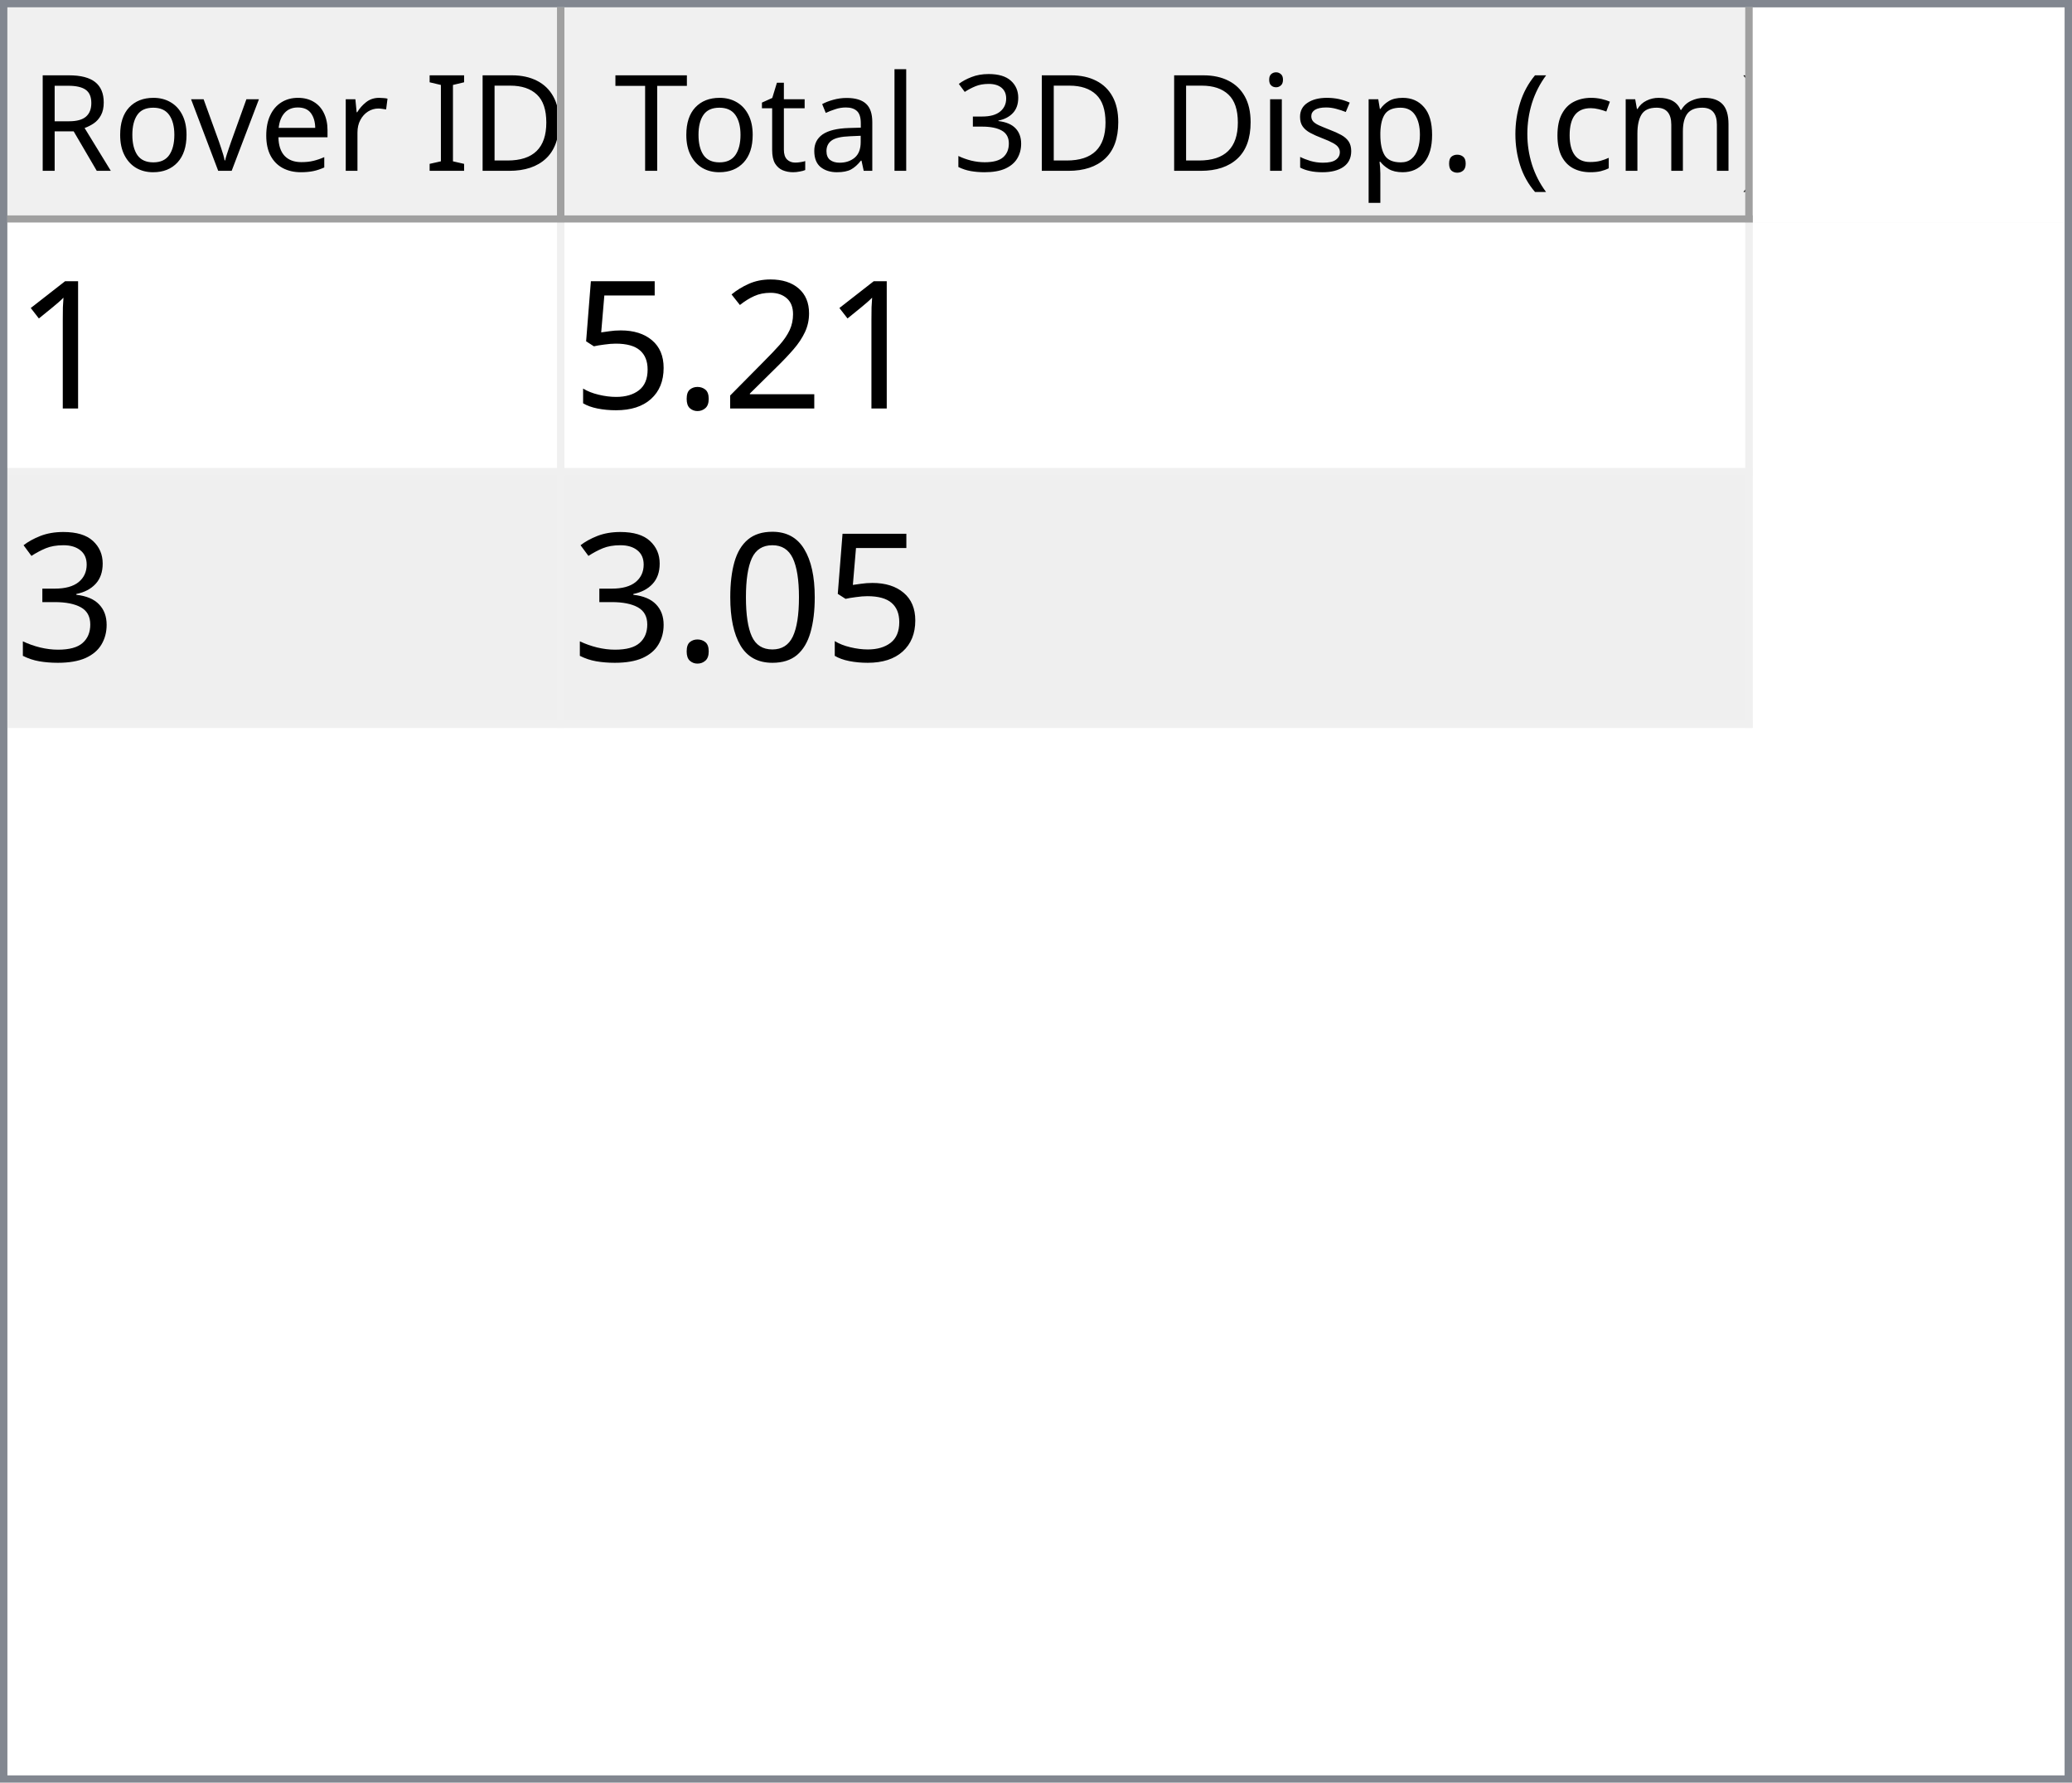
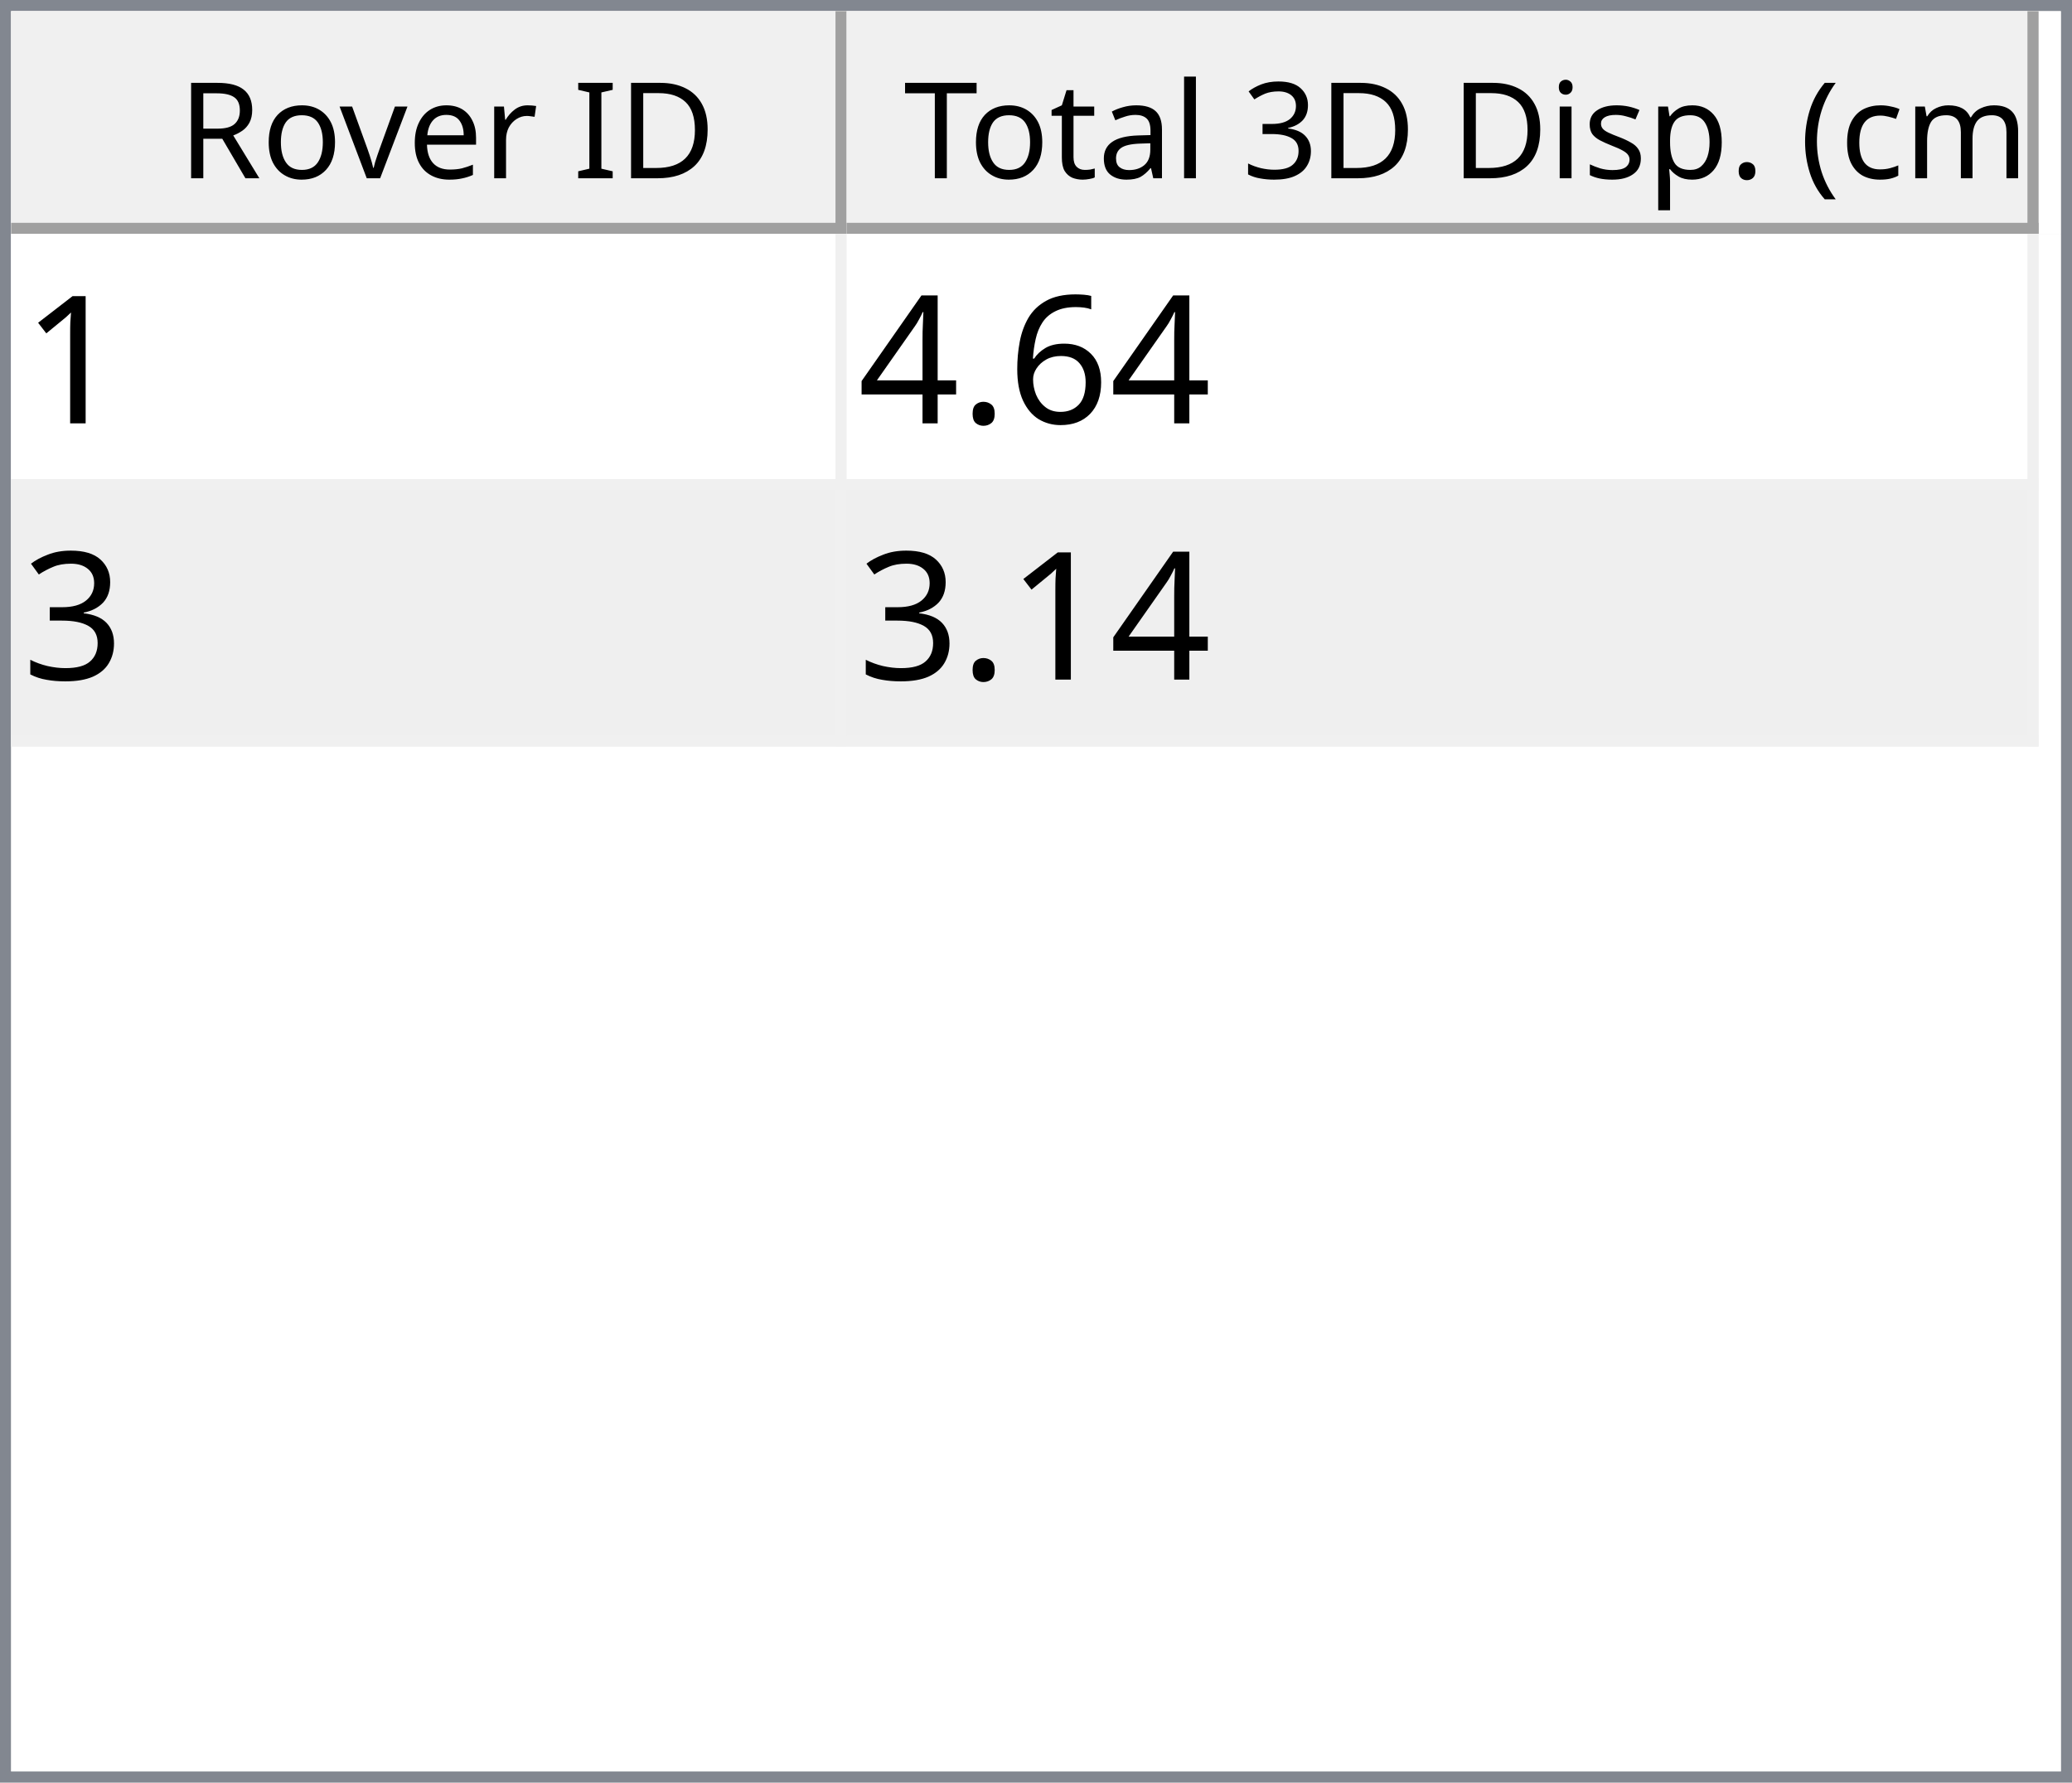
- <svg xmlns="http://www.w3.org/2000/svg" style="fill-opacity:1; color-rendering:auto; color-interpolation:auto; text-rendering:auto; stroke:black; stroke-linecap:square; stroke-miterlimit:10; shape-rendering:auto; stroke-opacity:1; fill:black; stroke-dasharray:none; font-weight:normal; stroke-width:1; font-family:'Dialog'; font-style:normal; stroke-linejoin:miter; font-size:12px; stroke-dashoffset:0; image-rendering:auto;" width="279" height="240">
+ <svg xmlns="http://www.w3.org/2000/svg" style="fill-opacity:1; color-rendering:auto; color-interpolation:auto; text-rendering:auto; stroke:black; stroke-linecap:square; stroke-miterlimit:10; shape-rendering:auto; stroke-opacity:1; fill:black; stroke-dasharray:none; font-weight:normal; stroke-width:1; font-family:'Dialog'; font-style:normal; stroke-linejoin:miter; font-size:12px; stroke-dashoffset:0; image-rendering:auto;" width="186" height="160">
  <defs id="genericDefs" />
  <g>
    <defs id="defs1">
      <clipPath clipPathUnits="userSpaceOnUse" id="clipPath1">
-         <path d="M0 0 L279 0 L279 240 L0 240 L0 0 Z" />
+         <path d="M0 0 L186 0 L186 160 L0 160 L0 0 Z" />
      </clipPath>
      <clipPath clipPathUnits="userSpaceOnUse" id="clipPath2">
-         <path d="M0 0 L0 240 L279 240 L279 0 Z" />
+         <path d="M0 0 L0 160 L186 160 L186 0 Z" />
      </clipPath>
      <clipPath clipPathUnits="userSpaceOnUse" id="clipPath3">
-         <path d="M0 0 L0 29 L277 29 L277 0 Z" />
+         <path d="M0 0 L0 20 L184 20 L184 0 Z" />
      </clipPath>
      <clipPath clipPathUnits="userSpaceOnUse" id="clipPath4">
-         <path d="M0 0 L0 29 L75 29 L75 0 Z" />
+         <path d="M0 0 L0 20 L75 20 L75 0 Z" />
      </clipPath>
      <clipPath clipPathUnits="userSpaceOnUse" id="clipPath5">
-         <path d="M1 1 L1 28 L74 28 L74 1 Z" />
+         <path d="M1 1 L1 19 L74 19 L74 1 Z" />
      </clipPath>
      <clipPath clipPathUnits="userSpaceOnUse" id="clipPath6">
-         <path d="M0 0 L0 27 L73 27 L73 0 Z" />
+         <path d="M0 0 L0 18 L73 18 L73 0 Z" />
      </clipPath>
      <clipPath clipPathUnits="userSpaceOnUse" id="clipPath7">
-         <path d="M-0.5 -0.5 L-0.5 28.5 L74.5 28.5 L74.5 -0.5 Z" />
+         <path d="M-0.5 -0.5 L-0.5 19.5 L74.5 19.5 L74.5 -0.5 Z" />
      </clipPath>
      <clipPath clipPathUnits="userSpaceOnUse" id="clipPath8">
-         <path d="M0 0 L0 29 L160 29 L160 0 Z" />
+         <path d="M0 0 L0 20 L107 20 L107 0 Z" />
      </clipPath>
      <clipPath clipPathUnits="userSpaceOnUse" id="clipPath9">
-         <path d="M1 1 L1 28 L159 28 L159 1 Z" />
+         <path d="M1 1 L1 19 L106 19 L106 1 Z" />
      </clipPath>
      <clipPath clipPathUnits="userSpaceOnUse" id="clipPath10">
-         <path d="M0 0 L0 27 L158 27 L158 0 Z" />
+         <path d="M0 0 L0 18 L105 18 L105 0 Z" />
      </clipPath>
      <clipPath clipPathUnits="userSpaceOnUse" id="clipPath11">
-         <path d="M-0.5 -0.5 L-0.5 28.5 L159.5 28.5 L159.5 -0.5 Z" />
+         <path d="M-0.5 -0.5 L-0.5 19.5 L106.5 19.5 L106.5 -0.5 Z" />
      </clipPath>
      <clipPath clipPathUnits="userSpaceOnUse" id="clipPath12">
-         <path d="M0 0 L0 209 L277 209 L277 0 Z" />
+         <path d="M0 0 L0 138 L184 138 L184 0 Z" />
      </clipPath>
      <clipPath clipPathUnits="userSpaceOnUse" id="clipPath13">
-         <path d="M0 0 L0 68 L235 68 L235 0 Z" />
+         <path d="M0 0 L0 46 L182 46 L182 0 Z" />
      </clipPath>
      <clipPath clipPathUnits="userSpaceOnUse" id="clipPath14">
-         <path d="M-0.5 -0.5 L-0.5 67.5 L234.5 67.5 L234.5 -0.5 Z" />
+         <path d="M-0.5 -0.5 L-0.5 45.5 L181.5 45.5 L181.5 -0.5 Z" />
      </clipPath>
      <clipPath clipPathUnits="userSpaceOnUse" id="clipPath15">
-         <path d="M0 0 L0 33 L74 33 L74 0 Z" />
+         <path d="M0 0 L0 22 L74 22 L74 0 Z" />
      </clipPath>
      <clipPath clipPathUnits="userSpaceOnUse" id="clipPath16">
-         <path d="M0 0 L0 33 L159 33 L159 0 Z" />
+         <path d="M0 0 L0 22 L106 22 L106 0 Z" />
      </clipPath>
      <font horiz-adv-x="64.551" id="font1">
        <font-face ascent="107.91" descent="25.098" units-per-em="100" style="font-style:normal; font-family:Segoe UI; font-weight:normal;" />
        <missing-glyph horiz-adv-x="64.551" d="M8.109 0 L8.109 68.266 L56.453 68.266 L56.453 0 L8.109 0 ZM15.328 7.234 L49.219 7.234 L49.219 61.031 L15.328 61.031 L15.328 7.234 Z" />
        <glyph unicode="D" horiz-adv-x="70.117" d="M9.188 0 L9.188 70.016 L28.516 70.016 Q65.531 70.016 65.531 35.891 Q65.531 19.672 55.25 9.836 Q44.969 0 27.734 0 L9.188 0 ZM17.391 62.594 L17.391 7.422 L27.828 7.422 Q41.609 7.422 49.273 14.797 Q56.938 22.172 56.938 35.688 Q56.938 62.594 28.328 62.594 L17.391 62.594 Z" />
        <glyph unicode="I" horiz-adv-x="26.611" d="M17.391 0 L9.188 0 L9.188 70.016 L17.391 70.016 L17.391 0 Z" />
        <glyph unicode=" " horiz-adv-x="27.393" d="" />
        <glyph unicode="r" horiz-adv-x="34.766" d="M34.188 41.891 Q32.078 43.5 28.125 43.5 Q23 43.5 19.555 38.672 Q16.109 33.844 16.109 25.484 L16.109 0 L8.109 0 L8.109 50 L16.109 50 L16.109 39.703 L16.312 39.703 Q18.016 44.969 21.531 47.922 Q25.047 50.875 29.391 50.875 Q32.516 50.875 34.188 50.203 L34.188 41.891 Z" />
        <glyph unicode="e" horiz-adv-x="52.295" d="M48.297 23 L12.984 23 Q13.188 14.656 17.484 10.109 Q21.781 5.562 29.297 5.562 Q37.75 5.562 44.828 11.141 L44.828 3.609 Q38.234 -1.172 27.391 -1.172 Q16.797 -1.172 10.742 5.641 Q4.688 12.453 4.688 24.812 Q4.688 36.469 11.305 43.82 Q17.922 51.172 27.734 51.172 Q37.547 51.172 42.922 44.828 Q48.297 38.484 48.297 27.203 L48.297 23 ZM40.094 29.781 Q40.047 36.719 36.75 40.578 Q33.453 44.438 27.594 44.438 Q21.922 44.438 17.969 40.383 Q14.016 36.328 13.094 29.781 L40.094 29.781 Z" />
        <glyph unicode="v" horiz-adv-x="47.9" d="M47.406 50 L27.484 0 L19.625 0 L0.688 50 L9.469 50 L22.172 13.672 Q23.578 9.672 23.922 6.688 L24.125 6.688 Q24.609 10.453 25.688 13.484 L38.969 50 L47.406 50 Z" />
        <glyph unicode="o" horiz-adv-x="58.594" d="M29 -1.172 Q17.922 -1.172 11.305 5.836 Q4.688 12.844 4.688 24.422 Q4.688 37.016 11.57 44.094 Q18.453 51.172 30.172 51.172 Q41.359 51.172 47.633 44.289 Q53.906 37.406 53.906 25.203 Q53.906 13.234 47.141 6.031 Q40.375 -1.172 29 -1.172 ZM29.594 44.438 Q21.875 44.438 17.383 39.188 Q12.891 33.938 12.891 24.703 Q12.891 15.828 17.43 10.695 Q21.969 5.562 29.594 5.562 Q37.359 5.562 41.531 10.594 Q45.703 15.625 45.703 24.906 Q45.703 34.281 41.531 39.359 Q37.359 44.438 29.594 44.438 Z" />
        <glyph unicode="R" horiz-adv-x="59.814" d="M59.375 0 L49.609 0 L37.891 19.625 Q36.281 22.359 34.766 24.289 Q33.25 26.219 31.664 27.438 Q30.078 28.656 28.25 29.219 Q26.422 29.781 24.125 29.781 L17.391 29.781 L17.391 0 L9.188 0 L9.188 70.016 L30.078 70.016 Q34.672 70.016 38.555 68.867 Q42.438 67.719 45.289 65.375 Q48.141 63.031 49.758 59.547 Q51.375 56.062 51.375 51.375 Q51.375 47.703 50.273 44.656 Q49.172 41.609 47.148 39.211 Q45.125 36.812 42.266 35.133 Q39.406 33.453 35.844 32.516 L35.844 32.328 Q37.594 31.547 38.891 30.547 Q40.188 29.547 41.359 28.18 Q42.531 26.812 43.68 25.078 Q44.828 23.344 46.234 21.047 L59.375 0 ZM17.391 62.594 L17.391 37.203 L28.516 37.203 Q31.594 37.203 34.203 38.133 Q36.812 39.062 38.719 40.797 Q40.625 42.531 41.703 45.047 Q42.781 47.562 42.781 50.688 Q42.781 56.297 39.141 59.445 Q35.5 62.594 28.609 62.594 L17.391 62.594 Z" />
        <glyph unicode=")" horiz-adv-x="30.176" d="M8.297 -15.922 L1.172 -15.922 Q16.406 2.344 16.406 26.812 Q16.406 51.469 1.078 70.016 L8.297 70.016 Q23.531 52.156 23.531 26.703 Q23.531 1.375 8.297 -15.922 Z" />
        <glyph unicode="m" horiz-adv-x="86.133" d="M79.109 0 L71.094 0 L71.094 28.719 Q71.094 37.016 68.531 40.727 Q65.969 44.438 59.906 44.438 Q54.781 44.438 51.195 39.75 Q47.609 35.062 47.609 28.516 L47.609 0 L39.594 0 L39.594 29.688 Q39.594 44.438 28.219 44.438 Q22.953 44.438 19.531 40.016 Q16.109 35.594 16.109 28.516 L16.109 0 L8.109 0 L8.109 50 L16.109 50 L16.109 42.094 L16.312 42.094 Q21.625 51.172 31.844 51.172 Q36.969 51.172 40.773 48.312 Q44.578 45.453 46 40.828 Q51.562 51.172 62.594 51.172 Q79.109 51.172 79.109 30.812 L79.109 0 Z" />
        <glyph unicode="c" horiz-adv-x="46.191" d="M42.188 2.297 Q36.422 -1.172 28.516 -1.172 Q17.828 -1.172 11.258 5.789 Q4.688 12.75 4.688 23.828 Q4.688 36.188 11.766 43.68 Q18.844 51.172 30.672 51.172 Q37.25 51.172 42.281 48.734 L42.281 40.531 Q36.719 44.438 30.375 44.438 Q22.703 44.438 17.797 38.945 Q12.891 33.453 12.891 24.516 Q12.891 15.719 17.508 10.641 Q22.125 5.562 29.891 5.562 Q36.422 5.562 42.188 9.906 L42.188 2.297 Z" />
        <glyph unicode="(" horiz-adv-x="30.176" d="M29.109 -15.922 L21.969 -15.922 Q6.844 1.375 6.844 26.703 Q6.844 52.156 21.969 70.016 L29.203 70.016 Q13.875 51.469 13.875 26.812 Q13.875 2.344 29.109 -15.922 Z" />
        <glyph unicode="." horiz-adv-x="21.68" d="M10.891 -1.078 Q8.641 -1.078 7.055 0.539 Q5.469 2.156 5.469 4.391 Q5.469 6.641 7.055 8.273 Q8.641 9.906 10.891 9.906 Q13.188 9.906 14.797 8.273 Q16.406 6.641 16.406 4.391 Q16.406 2.156 14.797 0.539 Q13.188 -1.078 10.891 -1.078 Z" />
        <glyph unicode="p" horiz-adv-x="58.789" d="M16.312 7.234 L16.109 7.234 L16.109 -23 L8.109 -23 L8.109 50 L16.109 50 L16.109 41.219 L16.312 41.219 Q22.219 51.172 33.594 51.172 Q43.266 51.172 48.688 44.461 Q54.109 37.75 54.109 26.469 Q54.109 13.922 48 6.375 Q41.891 -1.172 31.297 -1.172 Q21.578 -1.172 16.312 7.234 ZM16.109 27.391 L16.109 20.406 Q16.109 14.203 20.141 9.883 Q24.172 5.562 30.375 5.562 Q37.641 5.562 41.773 11.133 Q45.906 16.703 45.906 26.609 Q45.906 34.969 42.047 39.703 Q38.188 44.438 31.594 44.438 Q24.609 44.438 20.359 39.578 Q16.109 34.719 16.109 27.391 Z" />
        <glyph unicode="s" horiz-adv-x="42.432" d="M5.078 1.812 L5.078 10.406 Q11.625 5.562 19.484 5.562 Q30.031 5.562 30.031 12.594 Q30.031 14.594 29.125 15.992 Q28.219 17.391 26.68 18.461 Q25.141 19.531 23.07 20.383 Q21 21.234 18.609 22.172 Q15.281 23.484 12.766 24.828 Q10.25 26.172 8.57 27.859 Q6.891 29.547 6.031 31.695 Q5.172 33.844 5.172 36.719 Q5.172 40.234 6.789 42.945 Q8.406 45.656 11.086 47.484 Q13.766 49.312 17.211 50.242 Q20.656 51.172 24.312 51.172 Q30.812 51.172 35.938 48.922 L35.938 40.828 Q30.422 44.438 23.25 44.438 Q21 44.438 19.195 43.922 Q17.391 43.406 16.094 42.477 Q14.797 41.547 14.086 40.258 Q13.375 38.969 13.375 37.406 Q13.375 35.453 14.086 34.133 Q14.797 32.812 16.164 31.789 Q17.531 30.766 19.484 29.938 Q21.438 29.109 23.922 28.125 Q27.25 26.859 29.883 25.516 Q32.516 24.172 34.375 22.484 Q36.234 20.797 37.234 18.602 Q38.234 16.406 38.234 13.375 Q38.234 9.672 36.602 6.938 Q34.969 4.203 32.234 2.398 Q29.5 0.594 25.93 -0.289 Q22.359 -1.172 18.453 -1.172 Q10.75 -1.172 5.078 1.812 Z" />
        <glyph unicode="i" horiz-adv-x="24.219" d="M12.203 62.703 Q10.062 62.703 8.547 64.164 Q7.031 65.625 7.031 67.875 Q7.031 70.125 8.547 71.609 Q10.062 73.094 12.203 73.094 Q14.406 73.094 15.945 71.609 Q17.484 70.125 17.484 67.875 Q17.484 65.719 15.945 64.211 Q14.406 62.703 12.203 62.703 ZM16.109 0 L8.109 0 L8.109 50 L16.109 50 L16.109 0 Z" />
        <glyph unicode="3" horiz-adv-x="53.906" d="M46.531 19.828 Q46.531 15.094 44.75 11.211 Q42.969 7.328 39.719 4.57 Q36.469 1.812 31.93 0.297 Q27.391 -1.219 21.922 -1.219 Q11.922 -1.219 6 2.594 L6 11.188 Q13.094 5.609 22.219 5.609 Q25.875 5.609 28.828 6.539 Q31.781 7.469 33.906 9.227 Q36.031 10.984 37.18 13.477 Q38.328 15.969 38.328 19.094 Q38.328 32.812 18.797 32.812 L12.984 32.812 L12.984 39.594 L18.5 39.594 Q35.797 39.594 35.797 52.484 Q35.797 64.406 22.609 64.406 Q15.188 64.406 8.688 59.422 L8.688 67.188 Q15.375 71.188 24.609 71.188 Q29 71.188 32.57 69.969 Q36.141 68.75 38.68 66.555 Q41.219 64.359 42.609 61.281 Q44 58.203 44 54.5 Q44 40.672 30.031 36.719 L30.031 36.531 Q33.594 36.141 36.625 34.797 Q39.656 33.453 41.852 31.305 Q44.047 29.156 45.289 26.25 Q46.531 23.344 46.531 19.828 Z" />
        <glyph unicode="l" horiz-adv-x="24.219" d="M16.109 0 L8.109 0 L8.109 74.031 L16.109 74.031 L16.109 0 Z" />
        <glyph unicode="a" horiz-adv-x="50.879" d="M43.891 0 L35.891 0 L35.891 7.812 L35.688 7.812 Q30.469 -1.172 20.312 -1.172 Q12.844 -1.172 8.617 2.781 Q4.391 6.734 4.391 13.281 Q4.391 27.297 20.906 29.594 L35.891 31.688 Q35.891 44.438 25.594 44.438 Q16.547 44.438 9.281 38.281 L9.281 46.484 Q16.656 51.172 26.266 51.172 Q43.891 51.172 43.891 32.516 L43.891 0 ZM35.891 25.297 L23.828 23.641 Q18.266 22.859 15.43 20.875 Q12.594 18.891 12.594 13.875 Q12.594 10.203 15.211 7.883 Q17.828 5.562 22.172 5.562 Q28.125 5.562 32.008 9.742 Q35.891 13.922 35.891 20.312 L35.891 25.297 Z" />
        <glyph unicode="t" horiz-adv-x="33.887" d="M31.297 0.484 Q28.469 -1.078 23.828 -1.078 Q10.688 -1.078 10.688 13.578 L10.688 43.172 L2.094 43.172 L2.094 50 L10.688 50 L10.688 62.203 L18.703 64.797 L18.703 50 L31.297 50 L31.297 43.172 L18.703 43.172 L18.703 14.984 Q18.703 9.969 20.414 7.82 Q22.125 5.672 26.078 5.672 Q29.109 5.672 31.297 7.328 L31.297 0.484 Z" />
        <glyph unicode="T" horiz-adv-x="52.393" d="M50.594 62.594 L30.375 62.594 L30.375 0 L22.172 0 L22.172 62.594 L2 62.594 L2 70.016 L50.594 70.016 L50.594 62.594 Z" />
      </font>
      <font horiz-adv-x="75.0" id="font2">
        <font-face ascent="100.537" descent="21.973" units-per-em="100" style="font-style:normal; font-family:sans-serif; font-weight:normal;" />
        <missing-glyph horiz-adv-x="75.0" d="M12.5 0 L12.5 62.5 L62.5 62.5 L62.5 0 L12.5 0 ZM14.062 1.562 L60.938 1.562 L60.938 60.938 L14.062 60.938 L14.062 1.562 Z" />
        <glyph unicode="1" horiz-adv-x="55.615" d="M37.25 0 L28.469 0 L28.469 56 Q25.297 52.984 20.141 49.953 Q14.984 46.922 10.891 45.406 L10.891 53.906 Q18.266 57.375 23.781 62.305 Q29.297 67.234 31.594 71.875 L37.25 71.875 L37.25 0 Z" />
-         <glyph unicode="2" horiz-adv-x="55.615" d="M50.344 8.453 L50.344 0 L3.031 0 Q2.938 3.172 4.047 6.109 Q5.859 10.938 9.836 15.625 Q13.812 20.312 21.344 26.469 Q33.016 36.031 37.117 41.625 Q41.219 47.219 41.219 52.203 Q41.219 57.422 37.477 61.008 Q33.734 64.594 27.734 64.594 Q21.391 64.594 17.578 60.789 Q13.766 56.984 13.719 50.25 L4.688 51.172 Q5.609 61.281 11.664 66.578 Q17.719 71.875 27.938 71.875 Q38.234 71.875 44.242 66.164 Q50.25 60.453 50.25 52 Q50.25 47.703 48.492 43.555 Q46.734 39.406 42.656 34.812 Q38.578 30.219 29.109 22.219 Q21.188 15.578 18.945 13.211 Q16.703 10.844 15.234 8.453 L50.344 8.453 Z" />
+         <glyph unicode="6" horiz-adv-x="55.615" d="M49.75 54.047 L41.016 53.375 Q39.844 58.547 37.703 60.891 Q34.125 64.656 28.906 64.656 Q24.703 64.656 21.531 62.312 Q17.391 59.281 14.992 53.469 Q12.594 47.656 12.5 36.922 Q15.672 41.75 20.266 44.094 Q24.859 46.438 29.891 46.438 Q38.672 46.438 44.852 39.969 Q51.031 33.5 51.031 23.25 Q51.031 16.5 48.125 10.719 Q45.219 4.938 40.141 1.859 Q35.062 -1.219 28.609 -1.219 Q17.625 -1.219 10.695 6.859 Q3.766 14.938 3.766 33.5 Q3.766 54.25 11.422 63.672 Q18.109 71.875 29.438 71.875 Q37.891 71.875 43.289 67.141 Q48.688 62.406 49.75 54.047 ZM13.875 23.188 Q13.875 18.656 15.797 14.508 Q17.719 10.359 21.188 8.18 Q24.656 6 28.469 6 Q34.031 6 38.039 10.492 Q42.047 14.984 42.047 22.703 Q42.047 30.125 38.086 34.398 Q34.125 38.672 28.125 38.672 Q22.172 38.672 18.023 34.398 Q13.875 30.125 13.875 23.188 Z" />
        <glyph unicode="." horiz-adv-x="27.783" d="M9.078 0 L9.078 10.016 L19.094 10.016 L19.094 0 L9.078 0 Z" />
-         <glyph unicode="5" horiz-adv-x="55.615" d="M4.156 18.75 L13.375 19.531 Q14.406 12.797 18.141 9.398 Q21.875 6 27.156 6 Q33.5 6 37.891 10.789 Q42.281 15.578 42.281 23.484 Q42.281 31 38.062 35.352 Q33.844 39.703 27 39.703 Q22.75 39.703 19.336 37.773 Q15.922 35.844 13.969 32.766 L5.719 33.844 L12.641 70.609 L48.25 70.609 L48.25 62.203 L19.672 62.203 L15.828 42.969 Q22.266 47.469 29.344 47.469 Q38.719 47.469 45.164 40.969 Q51.609 34.469 51.609 24.266 Q51.609 14.547 45.953 7.469 Q39.062 -1.219 27.156 -1.219 Q17.391 -1.219 11.211 4.25 Q5.031 9.719 4.156 18.75 Z" />
+         <glyph unicode="4" horiz-adv-x="55.615" d="M32.328 0 L32.328 17.141 L1.266 17.141 L1.266 25.203 L33.938 71.578 L41.109 71.578 L41.109 25.203 L50.781 25.203 L50.781 17.141 L41.109 17.141 L41.109 0 L32.328 0 ZM32.328 25.203 L32.328 57.469 L9.906 25.203 L32.328 25.203 Z" />
        <glyph unicode="3" horiz-adv-x="55.615" d="M4.203 18.891 L12.984 20.062 Q14.5 12.594 18.141 9.297 Q21.781 6 27 6 Q33.203 6 37.477 10.297 Q41.75 14.594 41.75 20.953 Q41.75 27 37.797 30.93 Q33.844 34.859 27.734 34.859 Q25.25 34.859 21.531 33.891 L22.516 41.609 Q23.391 41.5 23.922 41.5 Q29.547 41.5 34.039 44.43 Q38.531 47.359 38.531 53.469 Q38.531 58.297 35.258 61.477 Q31.984 64.656 26.812 64.656 Q21.688 64.656 18.266 61.43 Q14.844 58.203 13.875 51.766 L5.078 53.328 Q6.688 62.156 12.398 67.016 Q18.109 71.875 26.609 71.875 Q32.469 71.875 37.398 69.359 Q42.328 66.844 44.945 62.5 Q47.562 58.156 47.562 53.266 Q47.562 48.641 45.07 44.828 Q42.578 41.016 37.703 38.766 Q44.047 37.312 47.562 32.695 Q51.078 28.078 51.078 21.141 Q51.078 11.766 44.242 5.25 Q37.406 -1.266 26.953 -1.266 Q17.531 -1.266 11.305 4.352 Q5.078 9.969 4.203 18.891 Z" />
-         <glyph unicode="0" horiz-adv-x="55.615" d="M4.156 35.297 Q4.156 48 6.766 55.742 Q9.375 63.484 14.523 67.68 Q19.672 71.875 27.484 71.875 Q33.25 71.875 37.594 69.555 Q41.938 67.234 44.773 62.867 Q47.609 58.5 49.219 52.227 Q50.828 45.953 50.828 35.297 Q50.828 22.703 48.242 14.969 Q45.656 7.234 40.508 3.008 Q35.359 -1.219 27.484 -1.219 Q17.141 -1.219 11.234 6.203 Q4.156 15.141 4.156 35.297 ZM13.188 35.297 Q13.188 17.672 17.312 11.836 Q21.438 6 27.484 6 Q33.547 6 37.672 11.859 Q41.797 17.719 41.797 35.297 Q41.797 52.984 37.672 58.789 Q33.547 64.594 27.391 64.594 Q21.344 64.594 17.719 59.469 Q13.188 52.938 13.188 35.297 Z" />
      </font>
    </defs>
    <g style="fill:white; stroke:white;">
-       <rect x="0" y="0" width="279" style="clip-path:url(#clipPath1); stroke:none;" height="240" />
+       <rect x="0" y="0" width="186" style="clip-path:url(#clipPath1); stroke:none;" height="160" />
    </g>
    <g style="fill:white; text-rendering:optimizeSpeed; color-rendering:optimizeSpeed; image-rendering:optimizeSpeed; shape-rendering:crispEdges; stroke:white; color-interpolation:sRGB;">
-       <rect x="0" width="279" height="240" y="0" style="stroke:none;" />
-       <path style="stroke:none;" d="M0 240 L279 240 L279 0 L0 0 Z" />
+       <rect x="0" width="186" height="160" y="0" style="stroke:none;" />
+       <path style="stroke:none;" d="M0 160 L186 160 L186 0 L0 0 Z" />
    </g>
-     <g style="fill:rgb(240,240,240); font-size:18px; font-family:'Segoe UI'; stroke:rgb(240,240,240);">
-       <rect x="0" y="0" width="279" style="clip-path:url(#clipPath2); stroke:none;" height="240" />
+     <g style="fill:rgb(240,240,240); font-family:'Segoe UI'; stroke:rgb(240,240,240);">
+       <rect x="0" y="0" width="186" style="clip-path:url(#clipPath2); stroke:none;" height="160" />
    </g>
-     <g style="fill:rgb(130,135,144); font-size:18px; font-family:'Segoe UI'; stroke:rgb(130,135,144);">
-       <path d="M0 0 L279 0 L279 240 L0 240 L0 0 ZM1 1 L278 1 L278 239 L1 239 L1 1 Z" style="fill-rule:evenodd; clip-path:url(#clipPath2); stroke:none;" />
+     <g style="fill:rgb(130,135,144); font-family:'Segoe UI'; stroke:rgb(130,135,144);">
+       <path d="M0 0 L186 0 L186 160 L0 160 L0 0 ZM1 1 L185 1 L185 159 L1 159 L1 1 Z" style="fill-rule:evenodd; clip-path:url(#clipPath2); stroke:none;" />
    </g>
-     <g style="fill:white; font-size:18px; font-family:'Segoe UI'; stroke:white;" transform="translate(1,1)">
-       <rect x="0" y="0" width="277" style="clip-path:url(#clipPath3); stroke:none;" height="29" />
+     <g style="fill:white; font-family:'Segoe UI'; stroke:white;" transform="translate(1,1)">
+       <rect x="0" y="0" width="184" style="clip-path:url(#clipPath3); stroke:none;" height="20" />
    </g>
-     <g style="fill:rgb(240,240,240); font-size:18px; font-family:'Segoe UI'; stroke:rgb(240,240,240);" transform="translate(1,1)">
-       <rect x="0" y="0" width="75" style="clip-path:url(#clipPath4); stroke:none;" height="29" />
+     <g style="fill:rgb(240,240,240); font-family:'Segoe UI'; stroke:rgb(240,240,240);" transform="translate(1,1)">
+       <rect x="0" y="0" width="75" style="clip-path:url(#clipPath4); stroke:none;" height="20" />
    </g>
-     <g style="font-family:'Segoe UI'; font-size:18px;" transform="translate(2,2)">
-       <text x="2" xml:space="preserve" y="21" style="clip-path:url(#clipPath6); stroke:none;">Rover ID</text>
+     <g style="font-family:'Segoe UI';" transform="translate(2,2)">
+       <text x="14" xml:space="preserve" y="14" style="clip-path:url(#clipPath6); stroke:none;">Rover ID</text>
    </g>
-     <g transform="translate(1.5,1.5)" style="fill:rgb(160,160,160); font-size:18px; font-family:'Segoe UI'; stroke:rgb(160,160,160); stroke-linejoin:bevel;">
-       <line x1="74" x2="74" y1="0" style="fill:none; clip-path:url(#clipPath7);" y2="28" />
+     <g style="fill:rgb(160,160,160); font-family:'Segoe UI'; stroke:rgb(160,160,160); stroke-linejoin:bevel;" transform="translate(1.5,1.5)">
+       <line x1="74" x2="74" y1="0" style="fill:none; clip-path:url(#clipPath7);" y2="19" />
    </g>
-     <g transform="matrix(1,0,0,1,1,1) translate(0.5,0.5)" style="fill:rgb(160,160,160); font-size:18px; font-family:'Segoe UI'; stroke:rgb(160,160,160); stroke-linejoin:bevel;">
-       <line x1="0" x2="74" y1="28" style="fill:none; clip-path:url(#clipPath7);" y2="28" />
+     <g style="fill:rgb(160,160,160); font-family:'Segoe UI'; stroke:rgb(160,160,160); stroke-linejoin:bevel;" transform="matrix(1,0,0,1,1,1) translate(0.5,0.5)">
+       <line x1="0" x2="74" y1="19" style="fill:none; clip-path:url(#clipPath7);" y2="19" />
    </g>
-     <g style="fill:rgb(240,240,240); font-size:18px; font-family:'Segoe UI'; stroke:rgb(240,240,240);" transform="translate(76,1)">
-       <rect x="0" y="0" width="160" style="clip-path:url(#clipPath8); stroke:none;" height="29" />
+     <g style="fill:rgb(240,240,240); font-family:'Segoe UI'; stroke:rgb(240,240,240);" transform="translate(76,1)">
+       <rect x="0" y="0" width="107" style="clip-path:url(#clipPath8); stroke:none;" height="20" />
    </g>
-     <g style="font-family:'Segoe UI'; font-size:18px;" transform="translate(77,2)">
-       <text x="1" xml:space="preserve" y="21" style="clip-path:url(#clipPath10); stroke:none;"> Total 3D Disp. (cm)</text>
+     <g style="font-family:'Segoe UI';" transform="translate(77,2)">
+       <text x="1" xml:space="preserve" y="14" style="clip-path:url(#clipPath10); stroke:none;"> Total 3D Disp. (cm)</text>
    </g>
-     <g transform="translate(76.5,1.5)" style="fill:rgb(160,160,160); font-size:18px; font-family:'Segoe UI'; stroke:rgb(160,160,160); stroke-linejoin:bevel;">
-       <line x1="159" x2="159" y1="0" style="fill:none; clip-path:url(#clipPath11);" y2="28" />
+     <g style="fill:rgb(160,160,160); font-family:'Segoe UI'; stroke:rgb(160,160,160); stroke-linejoin:bevel;" transform="translate(76.5,1.5)">
+       <line x1="106" x2="106" y1="0" style="fill:none; clip-path:url(#clipPath11);" y2="19" />
    </g>
-     <g transform="matrix(1,0,0,1,76,1) translate(0.5,0.5)" style="fill:rgb(160,160,160); font-size:18px; font-family:'Segoe UI'; stroke:rgb(160,160,160); stroke-linejoin:bevel;">
-       <line x1="0" x2="159" y1="28" style="fill:none; clip-path:url(#clipPath11);" y2="28" />
+     <g style="fill:rgb(160,160,160); font-family:'Segoe UI'; stroke:rgb(160,160,160); stroke-linejoin:bevel;" transform="matrix(1,0,0,1,76,1) translate(0.5,0.5)">
+       <line x1="0" x2="106" y1="19" style="fill:none; clip-path:url(#clipPath11);" y2="19" />
    </g>
-     <g style="fill:white; font-size:18px; font-family:'Segoe UI'; stroke:white;" transform="translate(1,30)">
-       <rect x="0" y="0" width="277" style="clip-path:url(#clipPath12); stroke:none;" height="209" />
+     <g style="fill:white; font-family:'Segoe UI'; stroke:white;" transform="translate(1,21)">
+       <rect x="0" y="0" width="184" style="clip-path:url(#clipPath12); stroke:none;" height="138" />
    </g>
-     <g style="fill:rgb(240,240,240); font-size:24px; font-family:sans-serif; stroke:rgb(240,240,240);" transform="translate(1,30)">
-       <rect x="0" y="0" width="235" style="clip-path:url(#clipPath13); stroke:none;" height="68" />
-       <line transform="translate(0.5,0.5)" x1="0" x2="234" y1="33" style="clip-path:url(#clipPath14); fill:none; stroke-linejoin:bevel;" y2="33" />
+     <g style="fill:rgb(240,240,240); font-size:16px; font-family:sans-serif; stroke:rgb(240,240,240);" transform="translate(1,21)">
+       <rect x="0" y="0" width="182" style="clip-path:url(#clipPath13); stroke:none;" height="46" />
+       <line transform="translate(0.5,0.5)" x1="0" x2="181" y1="22" style="clip-path:url(#clipPath14); fill:none; stroke-linejoin:bevel;" y2="22" />
    </g>
-     <g transform="matrix(1,0,0,1,1,30) translate(0.5,0.5)" style="fill:rgb(240,240,240); font-size:24px; font-family:sans-serif; stroke:rgb(240,240,240); stroke-linejoin:bevel;">
-       <line x1="0" x2="234" y1="67" style="fill:none; clip-path:url(#clipPath14);" y2="67" />
+     <g transform="matrix(1,0,0,1,1,21) translate(0.5,0.5)" style="fill:rgb(240,240,240); font-size:16px; font-family:sans-serif; stroke:rgb(240,240,240); stroke-linejoin:bevel;">
+       <line x1="0" x2="181" y1="45" style="fill:none; clip-path:url(#clipPath14);" y2="45" />
    </g>
-     <g transform="matrix(1,0,0,1,1,30) translate(0.5,0.5)" style="fill:rgb(240,240,240); font-size:24px; font-family:sans-serif; stroke:rgb(240,240,240); stroke-linejoin:bevel;">
-       <line x1="74" x2="74" y1="0" style="fill:none; clip-path:url(#clipPath14);" y2="67" />
+     <g transform="matrix(1,0,0,1,1,21) translate(0.5,0.5)" style="fill:rgb(240,240,240); font-size:16px; font-family:sans-serif; stroke:rgb(240,240,240); stroke-linejoin:bevel;">
+       <line x1="74" x2="74" y1="0" style="fill:none; clip-path:url(#clipPath14);" y2="45" />
    </g>
-     <g transform="matrix(1,0,0,1,1,30) translate(0.5,0.5)" style="fill:rgb(240,240,240); font-size:24px; font-family:sans-serif; stroke:rgb(240,240,240); stroke-linejoin:bevel;">
-       <line x1="234" x2="234" y1="0" style="fill:none; clip-path:url(#clipPath14);" y2="67" />
+     <g transform="matrix(1,0,0,1,1,21) translate(0.5,0.5)" style="fill:rgb(240,240,240); font-size:16px; font-family:sans-serif; stroke:rgb(240,240,240); stroke-linejoin:bevel;">
+       <line x1="181" x2="181" y1="0" style="fill:none; clip-path:url(#clipPath14);" y2="45" />
    </g>
-     <g style="fill:white; font-size:24px; font-family:sans-serif; stroke:white;" transform="matrix(1,0,0,1,1,30)">
-       <rect x="0" y="0" width="74" style="clip-path:url(#clipPath15); stroke:none;" height="33" />
-       <text x="1" y="25" style="fill:black; clip-path:url(#clipPath15); stroke:none;" xml:space="preserve">1</text>
+     <g style="fill:white; font-size:16px; font-family:sans-serif; stroke:white;" transform="matrix(1,0,0,1,1,21)">
+       <rect x="0" y="0" width="74" style="clip-path:url(#clipPath15); stroke:none;" height="22" />
+       <text x="1" y="17" style="fill:black; clip-path:url(#clipPath15); stroke:none;" xml:space="preserve">1</text>
    </g>
-     <g style="fill:white; font-size:24px; font-family:sans-serif; stroke:white;" transform="matrix(1,0,0,1,1,30) translate(75,0)">
-       <rect x="0" y="0" width="159" style="clip-path:url(#clipPath16); stroke:none;" height="33" />
-       <text x="1" y="25" style="fill:black; clip-path:url(#clipPath16); stroke:none;" xml:space="preserve">5.21</text>
+     <g style="fill:white; font-size:16px; font-family:sans-serif; stroke:white;" transform="matrix(1,0,0,1,1,21) translate(75,0)">
+       <rect x="0" y="0" width="106" style="clip-path:url(#clipPath16); stroke:none;" height="22" />
+       <text x="1" y="17" style="fill:black; clip-path:url(#clipPath16); stroke:none;" xml:space="preserve">4.64</text>
    </g>
-     <g style="fill:rgb(239,239,239); font-size:24px; font-family:sans-serif; stroke:rgb(239,239,239);" transform="matrix(1,0,0,1,1,30) translate(0,34)">
-       <rect x="0" y="0" width="74" style="clip-path:url(#clipPath15); stroke:none;" height="33" />
-       <text x="1" y="25" style="fill:black; clip-path:url(#clipPath15); stroke:none;" xml:space="preserve">3</text>
+     <g style="fill:rgb(239,239,239); font-size:16px; font-family:sans-serif; stroke:rgb(239,239,239);" transform="matrix(1,0,0,1,1,21) translate(0,23)">
+       <rect x="0" y="0" width="74" style="clip-path:url(#clipPath15); stroke:none;" height="22" />
+       <text x="1" y="17" style="fill:black; clip-path:url(#clipPath15); stroke:none;" xml:space="preserve">3</text>
    </g>
-     <g style="fill:rgb(239,239,239); font-size:24px; font-family:sans-serif; stroke:rgb(239,239,239);" transform="matrix(1,0,0,1,1,30) translate(75,34)">
-       <rect x="0" y="0" width="159" style="clip-path:url(#clipPath16); stroke:none;" height="33" />
-       <text x="1" y="25" style="fill:black; clip-path:url(#clipPath16); stroke:none;" xml:space="preserve">3.05</text>
+     <g style="fill:rgb(239,239,239); font-size:16px; font-family:sans-serif; stroke:rgb(239,239,239);" transform="matrix(1,0,0,1,1,21) translate(75,23)">
+       <rect x="0" y="0" width="106" style="clip-path:url(#clipPath16); stroke:none;" height="22" />
+       <text x="1" y="17" style="fill:black; clip-path:url(#clipPath16); stroke:none;" xml:space="preserve">3.14</text>
    </g>
  </g>
</svg>
